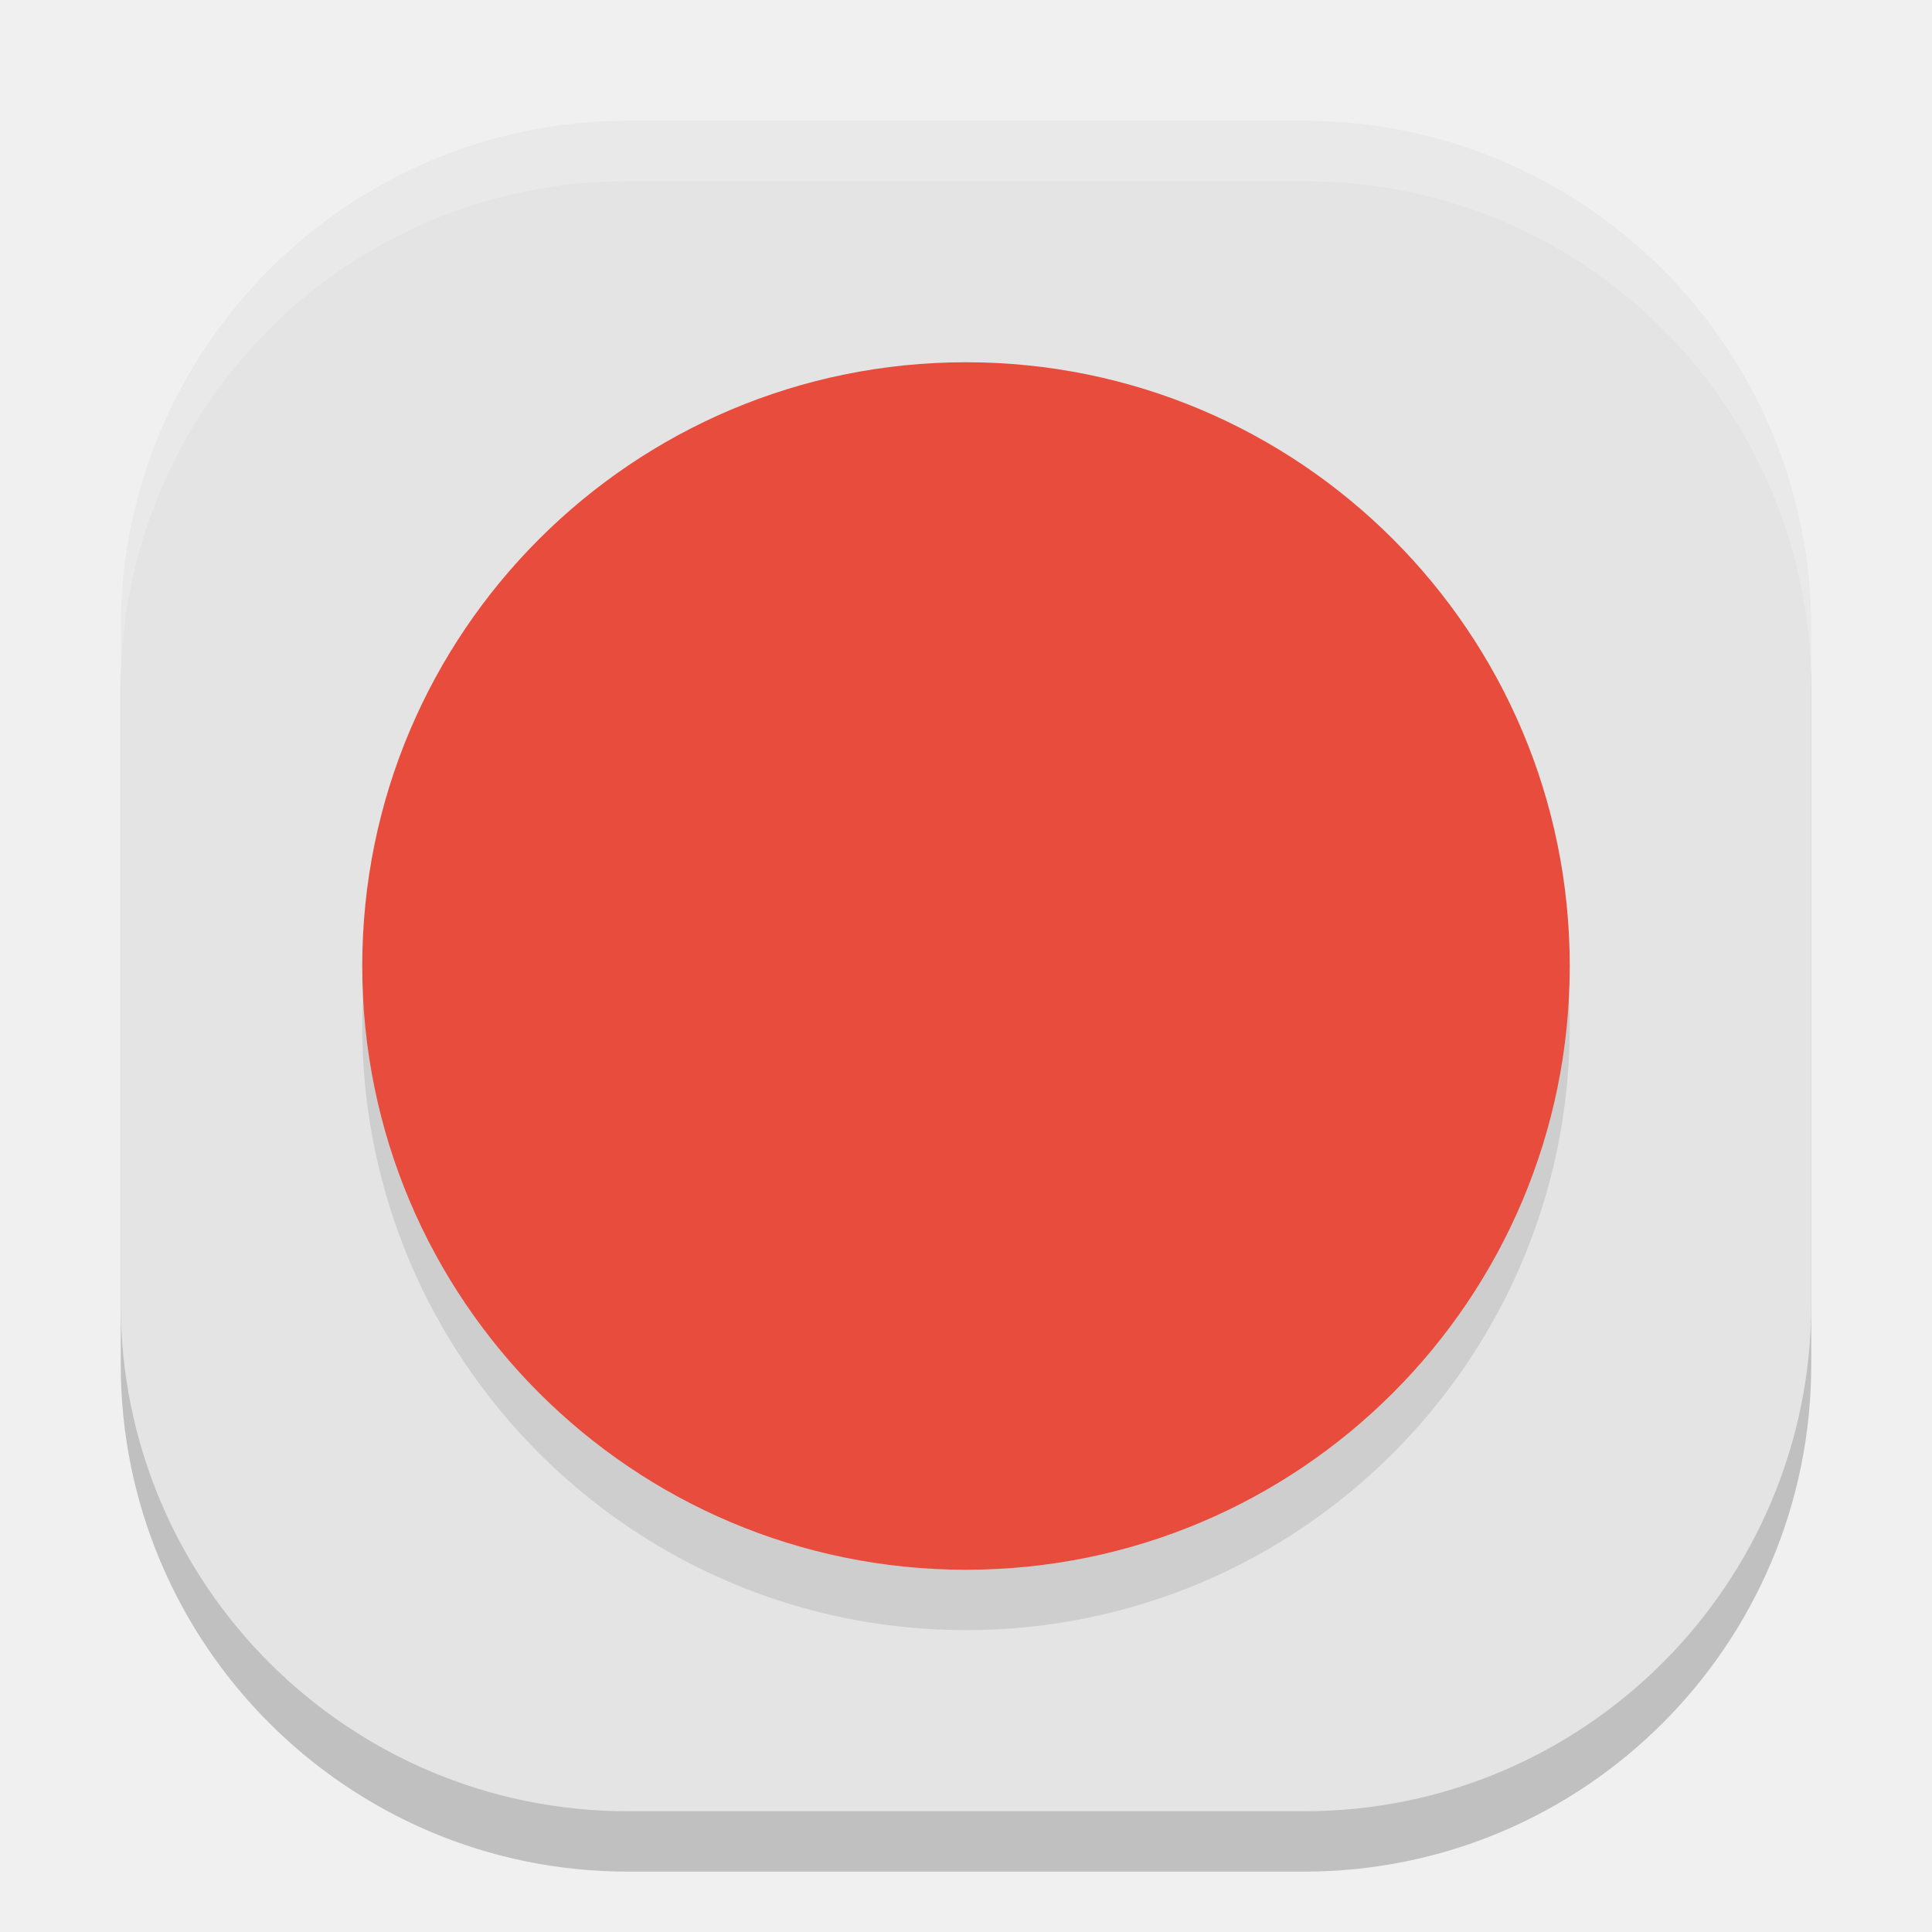
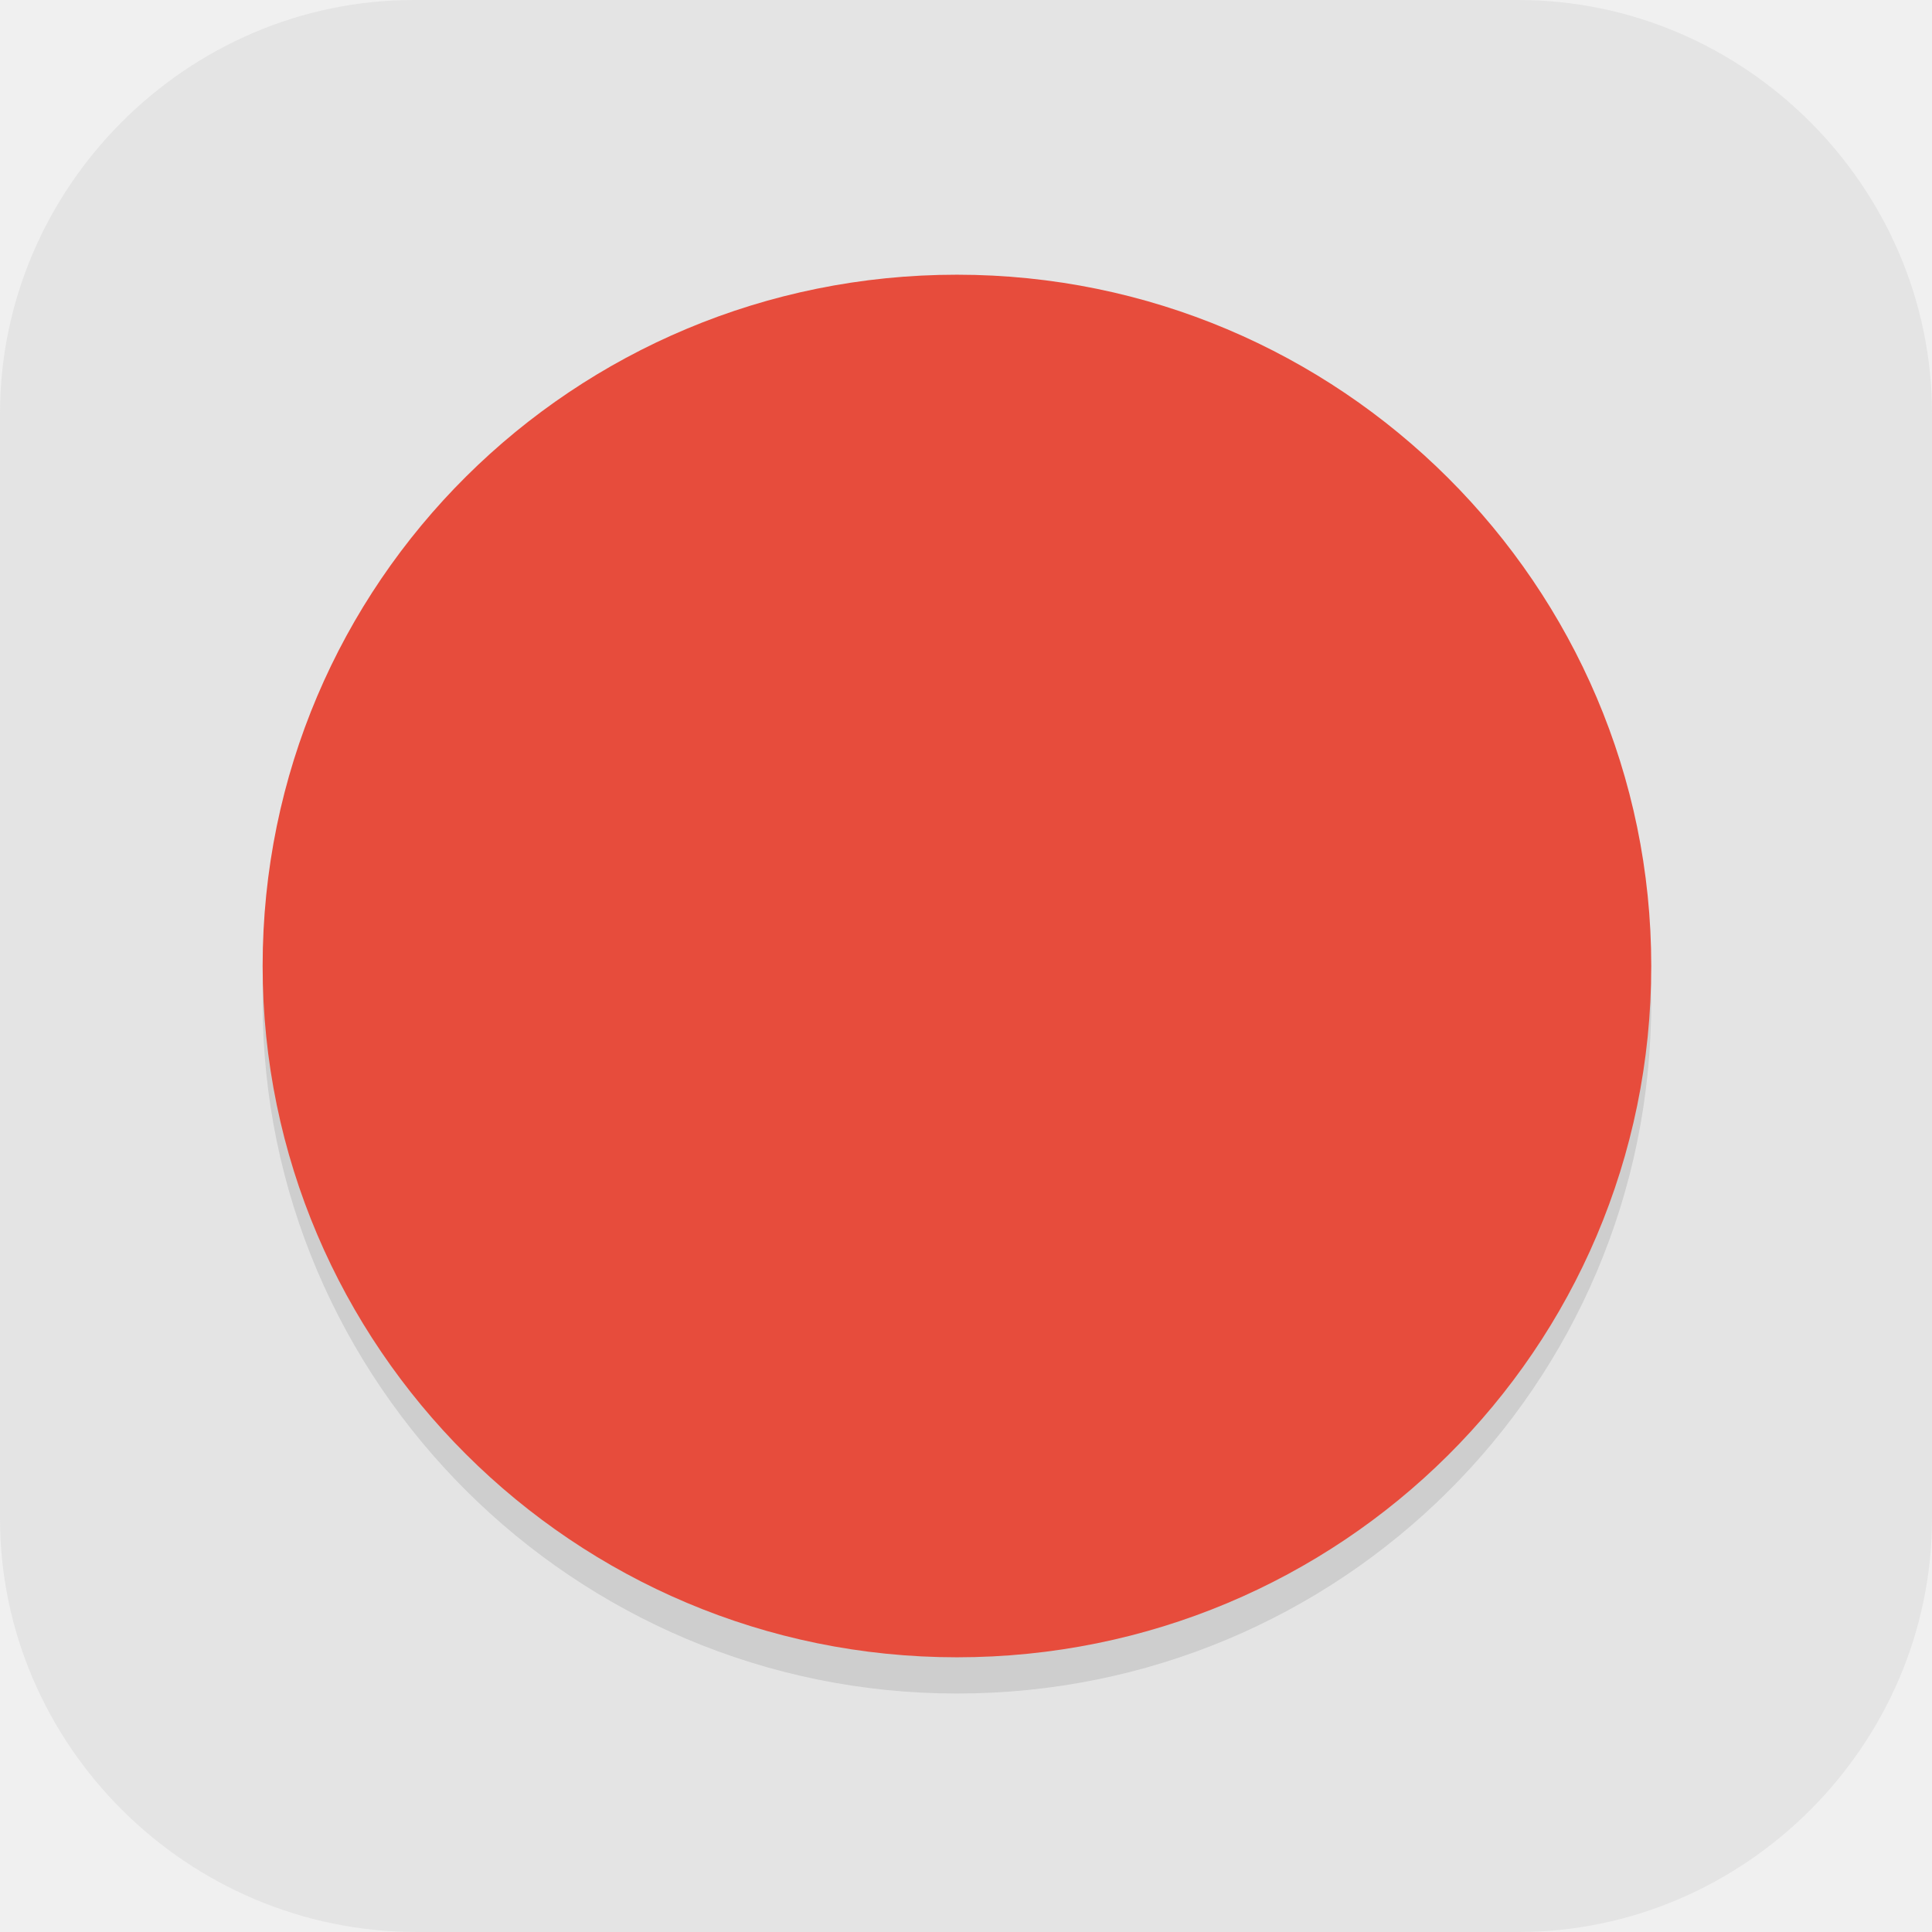
- <svg xmlns="http://www.w3.org/2000/svg" width="32" height="32" version="1">
-   <rect style="opacity:0.2" width="28" height="28" x="2" y="3" rx="8.4" ry="8.4" />
-   <rect style="fill:#e4e4e4" width="28" height="28" x="2" y="2" rx="8.4" ry="8.4" />
-   <rect style="opacity:0.1" width="20" height="20" x="-27" y="-26" rx="10" ry="10" transform="matrix(0,-1,-1,0,0,0)" />
-   <rect fill="#e74c3c" width="20" height="20" x="-26" y="-26" rx="10" ry="10" transform="matrix(0,-1,-1,0,0,0)" />
-   <path style="fill:#ffffff;opacity:0.2" d="M 10.4 2 C 5.747 2 2 5.747 2 10.4 L 2 11.4 C 2 6.747 5.747 3 10.4 3 L 21.6 3 C 26.253 3 30 6.747 30 11.4 L 30 10.4 C 30 5.747 26.253 2 21.6 2 L 10.4 2 z" />
+ <svg xmlns="http://www.w3.org/2000/svg" id="_图层_1" version="1.1" viewBox="0 0 64 64" width="32" height="32">
+   <defs>
+     <style>
+       .st0 {
+         fill: #4daf7c;
+       }
+ 
+       .st1, .st2, .st3, .st4 {
+         isolation: isolate;
+       }
+ 
+       .st1, .st3, .st4 {
+         opacity: .2;
+       }
+ 
+       .st1, .st5, .st4, .st6, .st7 {
+         display: none;
+       }
+ 
+       .st8, .st4 {
+         fill: #fff;
+       }
+ 
+       .st9 {
+         fill: #e74c3c;
+       }
+ 
+       .st10 {
+         fill: #e3e3e3;
+       }
+ 
+       .st2 {
+         opacity: .1;
+       }
+ 
+       .st6, .st11 {
+         fill: #e4e4e4;
+       }
+ 
+       .st7 {
+         fill: #3cb5e8;
+       }
+ 
+       .st12 {
+         fill: #5ed698;
+       }
+     </style>
+   </defs>
+   <path class="st11" d="M50.4,64H13.8c-7.6,0-13.8-6.2-13.8-13.7V13.7C0,6.2,6.2,0,13.7,0h36.6c7.5,0,13.7,6.2,13.7,13.7v36.6c0,7.5-6.2,13.7-13.7,13.7h.1Z" />
+   <g class="st5">
+     <path class="st10" d="M44,64.1h-16.2l-11.8-11.5,13.7-21.5c1.2-9.8,1.1-9.6,9.1-12.7l11.3-.8c11,9.5,2.6,2,13.9,12v22.2c0,6.2-7.4,12.2-13.6,12.2h-6.4Z" />
+     <g>
+       <path class="st0" d="M40,32h-5.9c-.2,0-.4,0-.5.2-.5.2-.8.5-1.1.9s-.4.9-.4,1.4v7.6h-4c-.7,0-1.2.2-1.3.5s0,.8.6,1.3l8.2,7.8c.2.2.5.4.9.5s.7.2,1,.2.7,0,1-.2.6-.3.9-.5l8.2-7.8c.5-.5.7-.9.6-1.3s-.6-.5-1.3-.5h-4v-7.6c0-.7-.3-1.3-.8-1.8s-1.2-.7-1.9-.7h-.2Z" />
+       <path class="st12" d="M29.8,9.7c-1-.2-1.9,0-2.7.7s-1.1,1.4-1.1,2.4v20.6c-.6-.2-1.3-.4-1.9-.5-.7,0-1.3-.2-2-.2-1.6,0-3.1.3-4.5.9-1.4.6-2.6,1.3-3.6,2.3s-1.8,2.1-2.5,3.5c-.6,1.3-.9,2.7-.9,4.2s.3,2.9.9,4.2c.6,1.3,1.4,2.5,2.5,3.4,1,1,2.2,1.8,3.6,2.3,1.4.6,2.9.8,4.5.8s3.4-.4,5-1.1c1.6-.7,2.8-1.7,3.9-3l-5.2-4.9c-.8-.8-1.2-1.5-1.2-2.1s0-1.1.2-1.3c0-.3.4-.6.8-1.1.5-.4,1.3-.7,2.4-.7h1.9v-5.7c0-1,.3-2,1-2.8s1.6-1.3,2.6-1.6v-8.2c3.7,0,6.5.5,8.4,1.4,1.9.9,3.2,2,3.9,3.4s1,2.8.8,4.4c-.2,1.5-.4,2.9-.9,4.1-.3,1-.4,1.5-.2,1.6s.6-.2,1.3-.9c4.5-4.7,6.6-8.6,6.3-11.7-.3-3.2-1.7-5.8-4.3-7.8s-5.8-3.5-9.6-4.6c-3.8-1-6.9-1.8-9.4-2.2h0v.2Z" />
+     </g>
+   </g>
+   <g class="st5">
+     <path class="st1" d="M19.2,1.1h25.6c10.6,0,19.2,8.6,19.2,19.2v25.6c0,10.6-8.6,19.2-19.2,19.2h-25.6c-10.6,0-19.2-8.6-19.2-19.2v-25.6C0,9.7,8.6,1.1,19.2,1.1Z" />
+     <path class="st7" d="M19.2,0h25.6c10.6,0,19.2,8.6,19.2,19.2v25.6c0,10.6-8.6,19.2-19.2,19.2h-25.6c-10.6,0-19.2-8.6-19.2-19.2v-25.6C0,8.6,8.6,0,19.2,0Z" />
+     <path class="st3" d="M38.5,17.1c-.2,0-.3,0-.3,0h-9.2c-1.8,0-1.8,0-2.7,1.1l-5.7,6.3v-5.8c0-.9-.7-1.6-1.5-1.6h-6.1c-.8,0-1.5.7-1.5,1.6v28.8c0,.9.7,1.6,1.5,1.6h6.1c.8,0,1.5-.7,1.5-1.6v-8.7l3.9-4.3,4,13c.4,1.6.5,1.6,2,1.6h6.6c1.9,0,1.8.1,1.3-1.6l-6.6-21.2,7.1-8.1c.9-.9,0-1-.4-1ZM43,17.1c-.9,0-2.2.9-1.6,1.6l6.4,7.6-6.4,21.3c0,.9.7,1.6,1.6,1.6h8c.9,0,1.6-.7,1.6-1.6v-28.8c0-.9-.7-1.6-1.6-1.6h-8Z" />
+     <path class="st8" d="M26.3,17.1l-12.6,13.8-2,3.6,1.2,3,4.2,3.8,7.2-8,4,13c.4,1.6.5,1.6,2,1.6h6.6c1.9,0,1.8.1,1.3-1.6l-6.6-21.2,7.1-8.1c1.2-1.2-.6-1-.6-1h-9.2c-1.8,0-1.8,0-2.7,1.1Z" />
+     <path class="st8" d="M43,16h8c.9,0,1.6.7,1.6,1.6v28.8c0,.9-.7,1.6-1.6,1.6h-8c-.9,0-1.6-.7-1.6-1.6l6.4-21.3-6.4-7.6c-.6-.7.7-1.6,1.6-1.6Z" />
+     <path class="st8" d="M13,16h6.1c.8,0,1.5.7,1.5,1.6v28.8c0,.9-.7,1.6-1.5,1.6h-6.1c-.8,0-1.5-.7-1.5-1.6v-28.8c0-.9.7-1.6,1.5-1.6Z" />
+     <path class="st4" d="M19.2,0C8.6,0,0,8.6,0,19.2v1.1C0,9.7,8.6,1.1,19.2,1.1h25.6c10.6,0,19.2,8.6,19.2,19.2v-1.1c0-10.6-8.6-19.2-19.2-19.2h-25.6Z" />
+   </g>
+   <g>
+     <path class="st1" d="M18.9,1.1h25.7c10.7,0,19.3,8.6,19.3,19.2v25.6c0,10.6-8.6,19.2-19.3,19.2h-25.7C8.2,65.2-.4,56.6-.4,46v-25.6C-.4,9.7,8.2,1.1,18.9,1.1Z" />
+     <path class="st6" d="M18.9,0h25.7c10.7,0,19.3,8.6,19.3,19.2v25.6c0,10.6-8.6,19.2-19.3,19.2h-25.7C8.2,64-.4,55.4-.4,44.8v-25.6C-.4,8.6,8.2,0,18.9,0Z" />
+     <path class="st2" d="M54.7,33.2h0c0-12.6-10.3-22.9-23-22.9h0c-12.7,0-23,10.2-23,22.9h0c0,12.6,10.3,22.9,23,22.9h0c12.7,0,23-10.2,23-22.9Z" />
+     <path class="st9" d="M54.7,32h0c0-12.6-10.3-22.9-23-22.9h0c-12.7,0-23,10.2-23,22.9h0c0,12.6,10.3,22.9,23,22.9h0c12.7,0,23-10.2,23-22.9Z" />
+     <path class="st4" d="M18.9,0C8.2,0-.4,8.6-.4,19.2v1.1C-.4,9.7,8.2,1.1,18.9,1.1h25.7c10.7,0,19.3,8.6,19.3,19.2v-1.1C63.9,8.6,55.3,0,44.6,0h-25.7Z" />
+   </g>
</svg>
